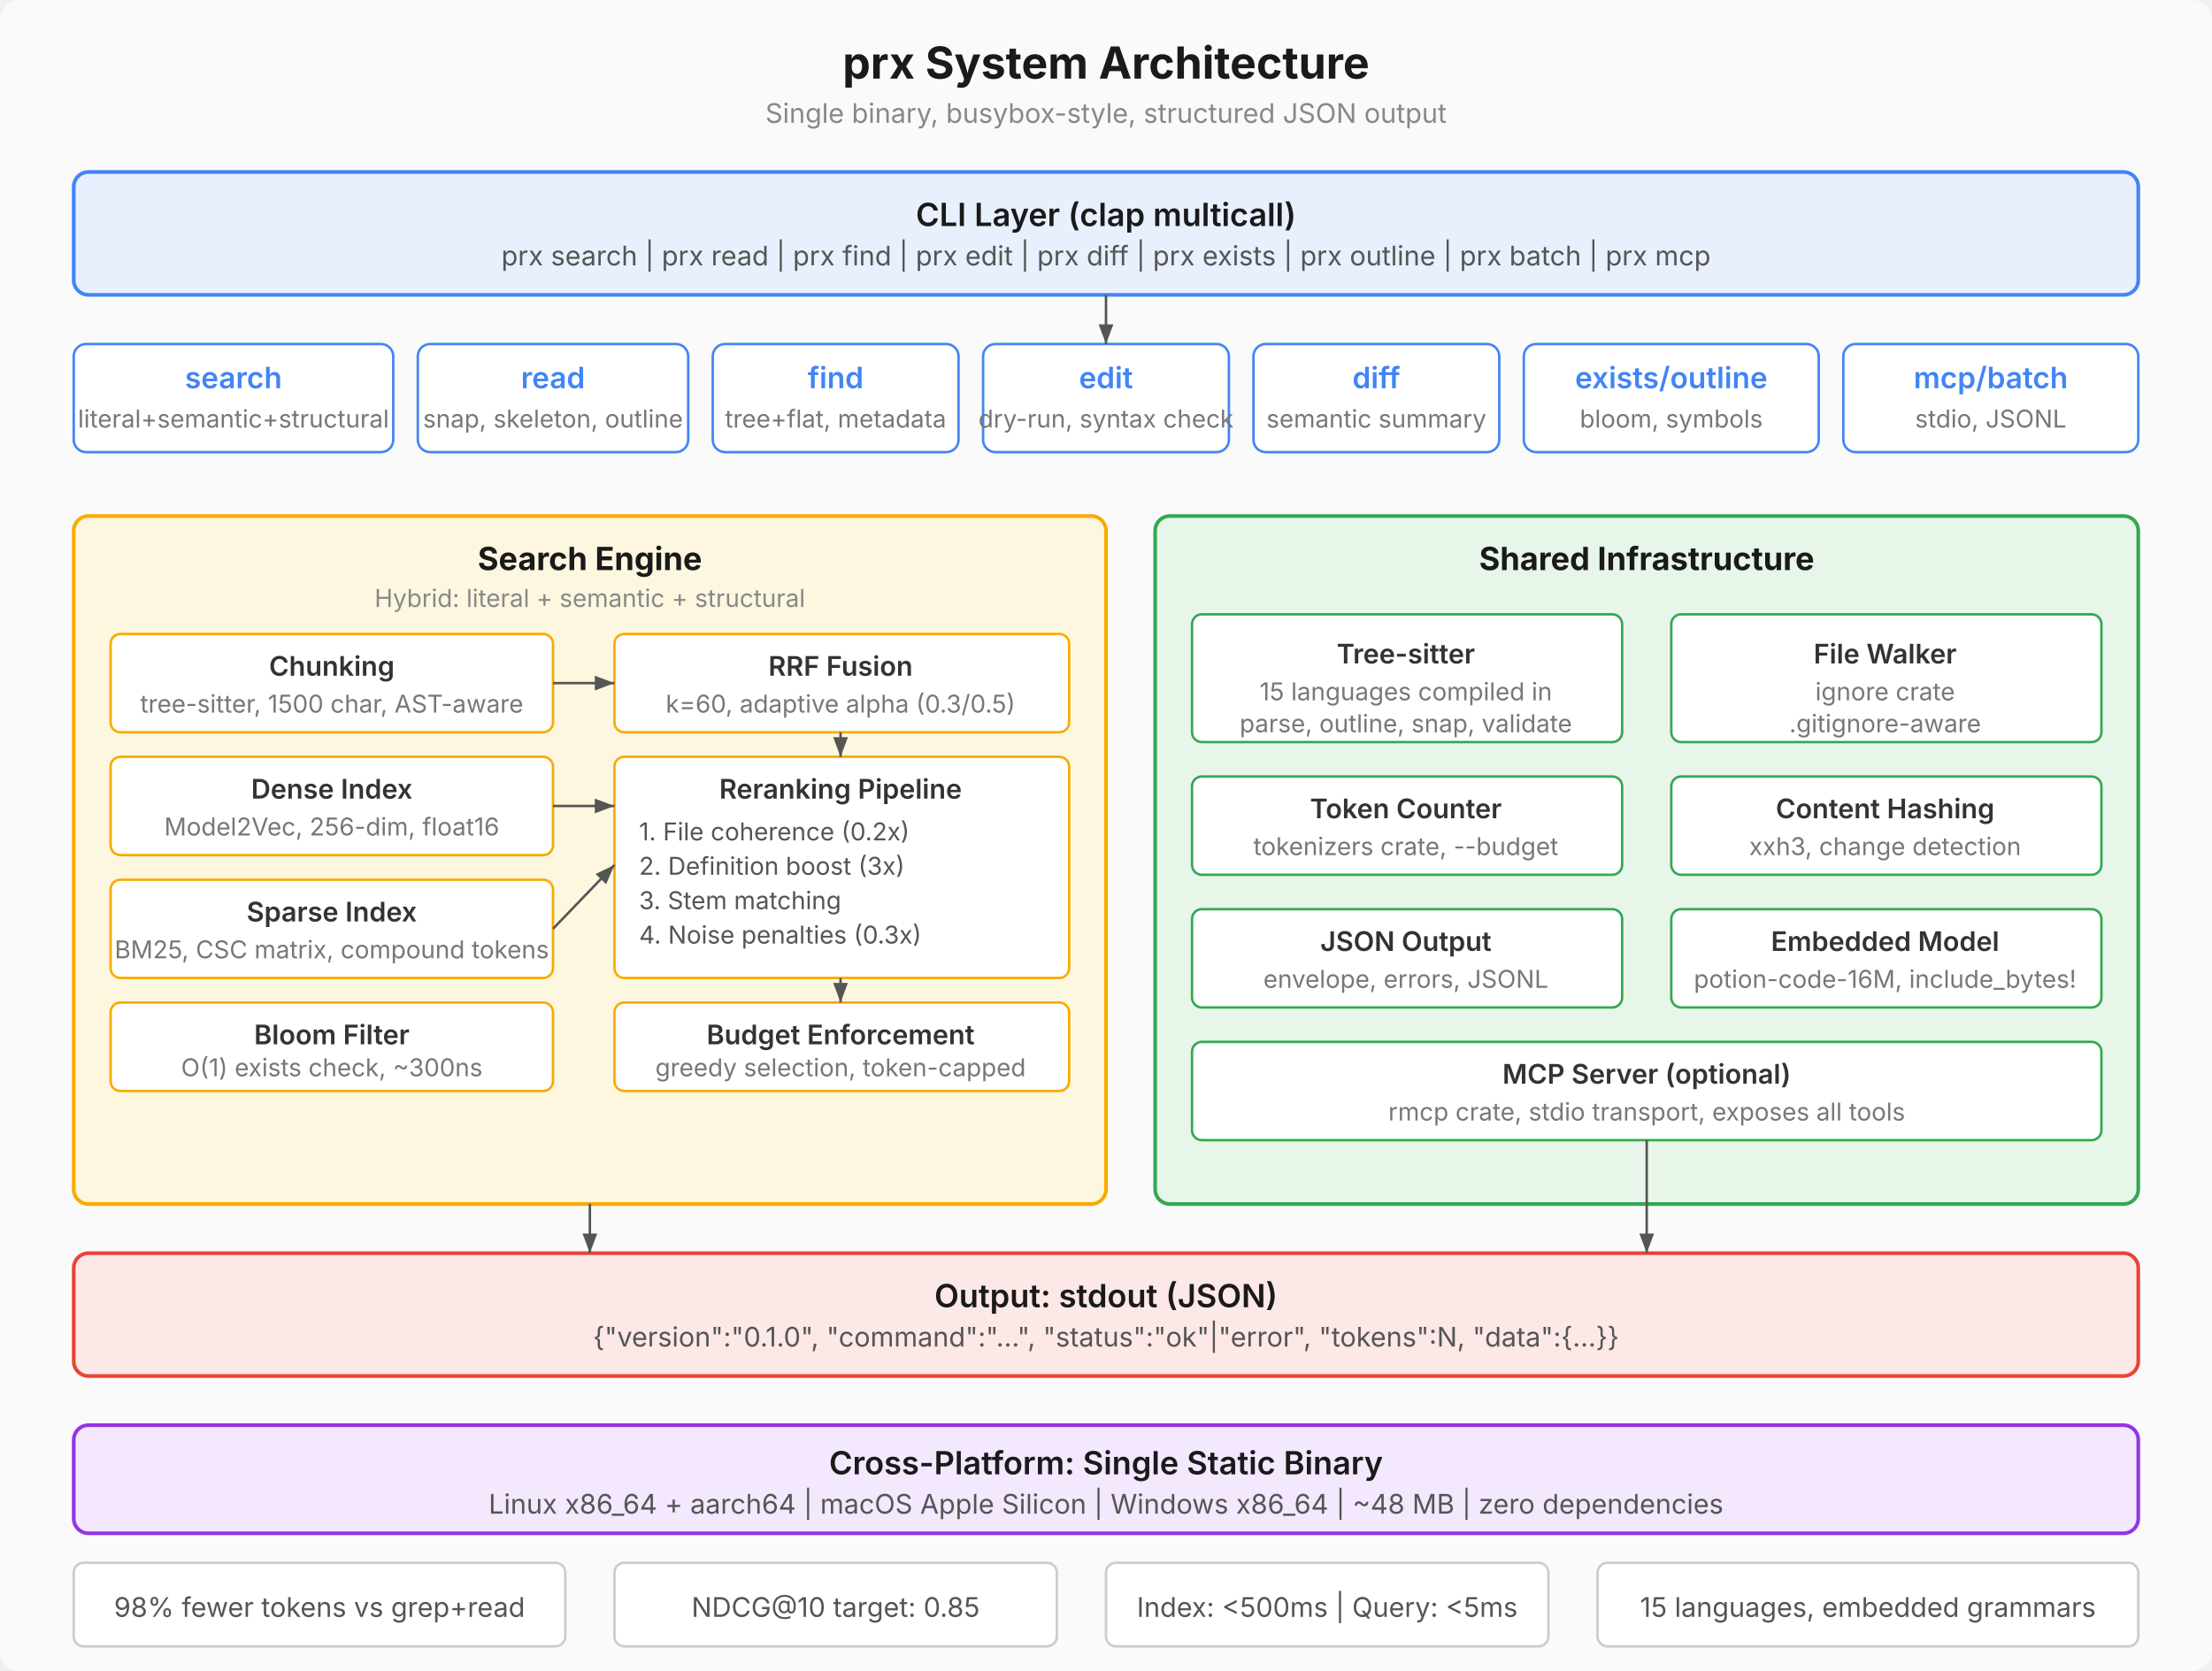
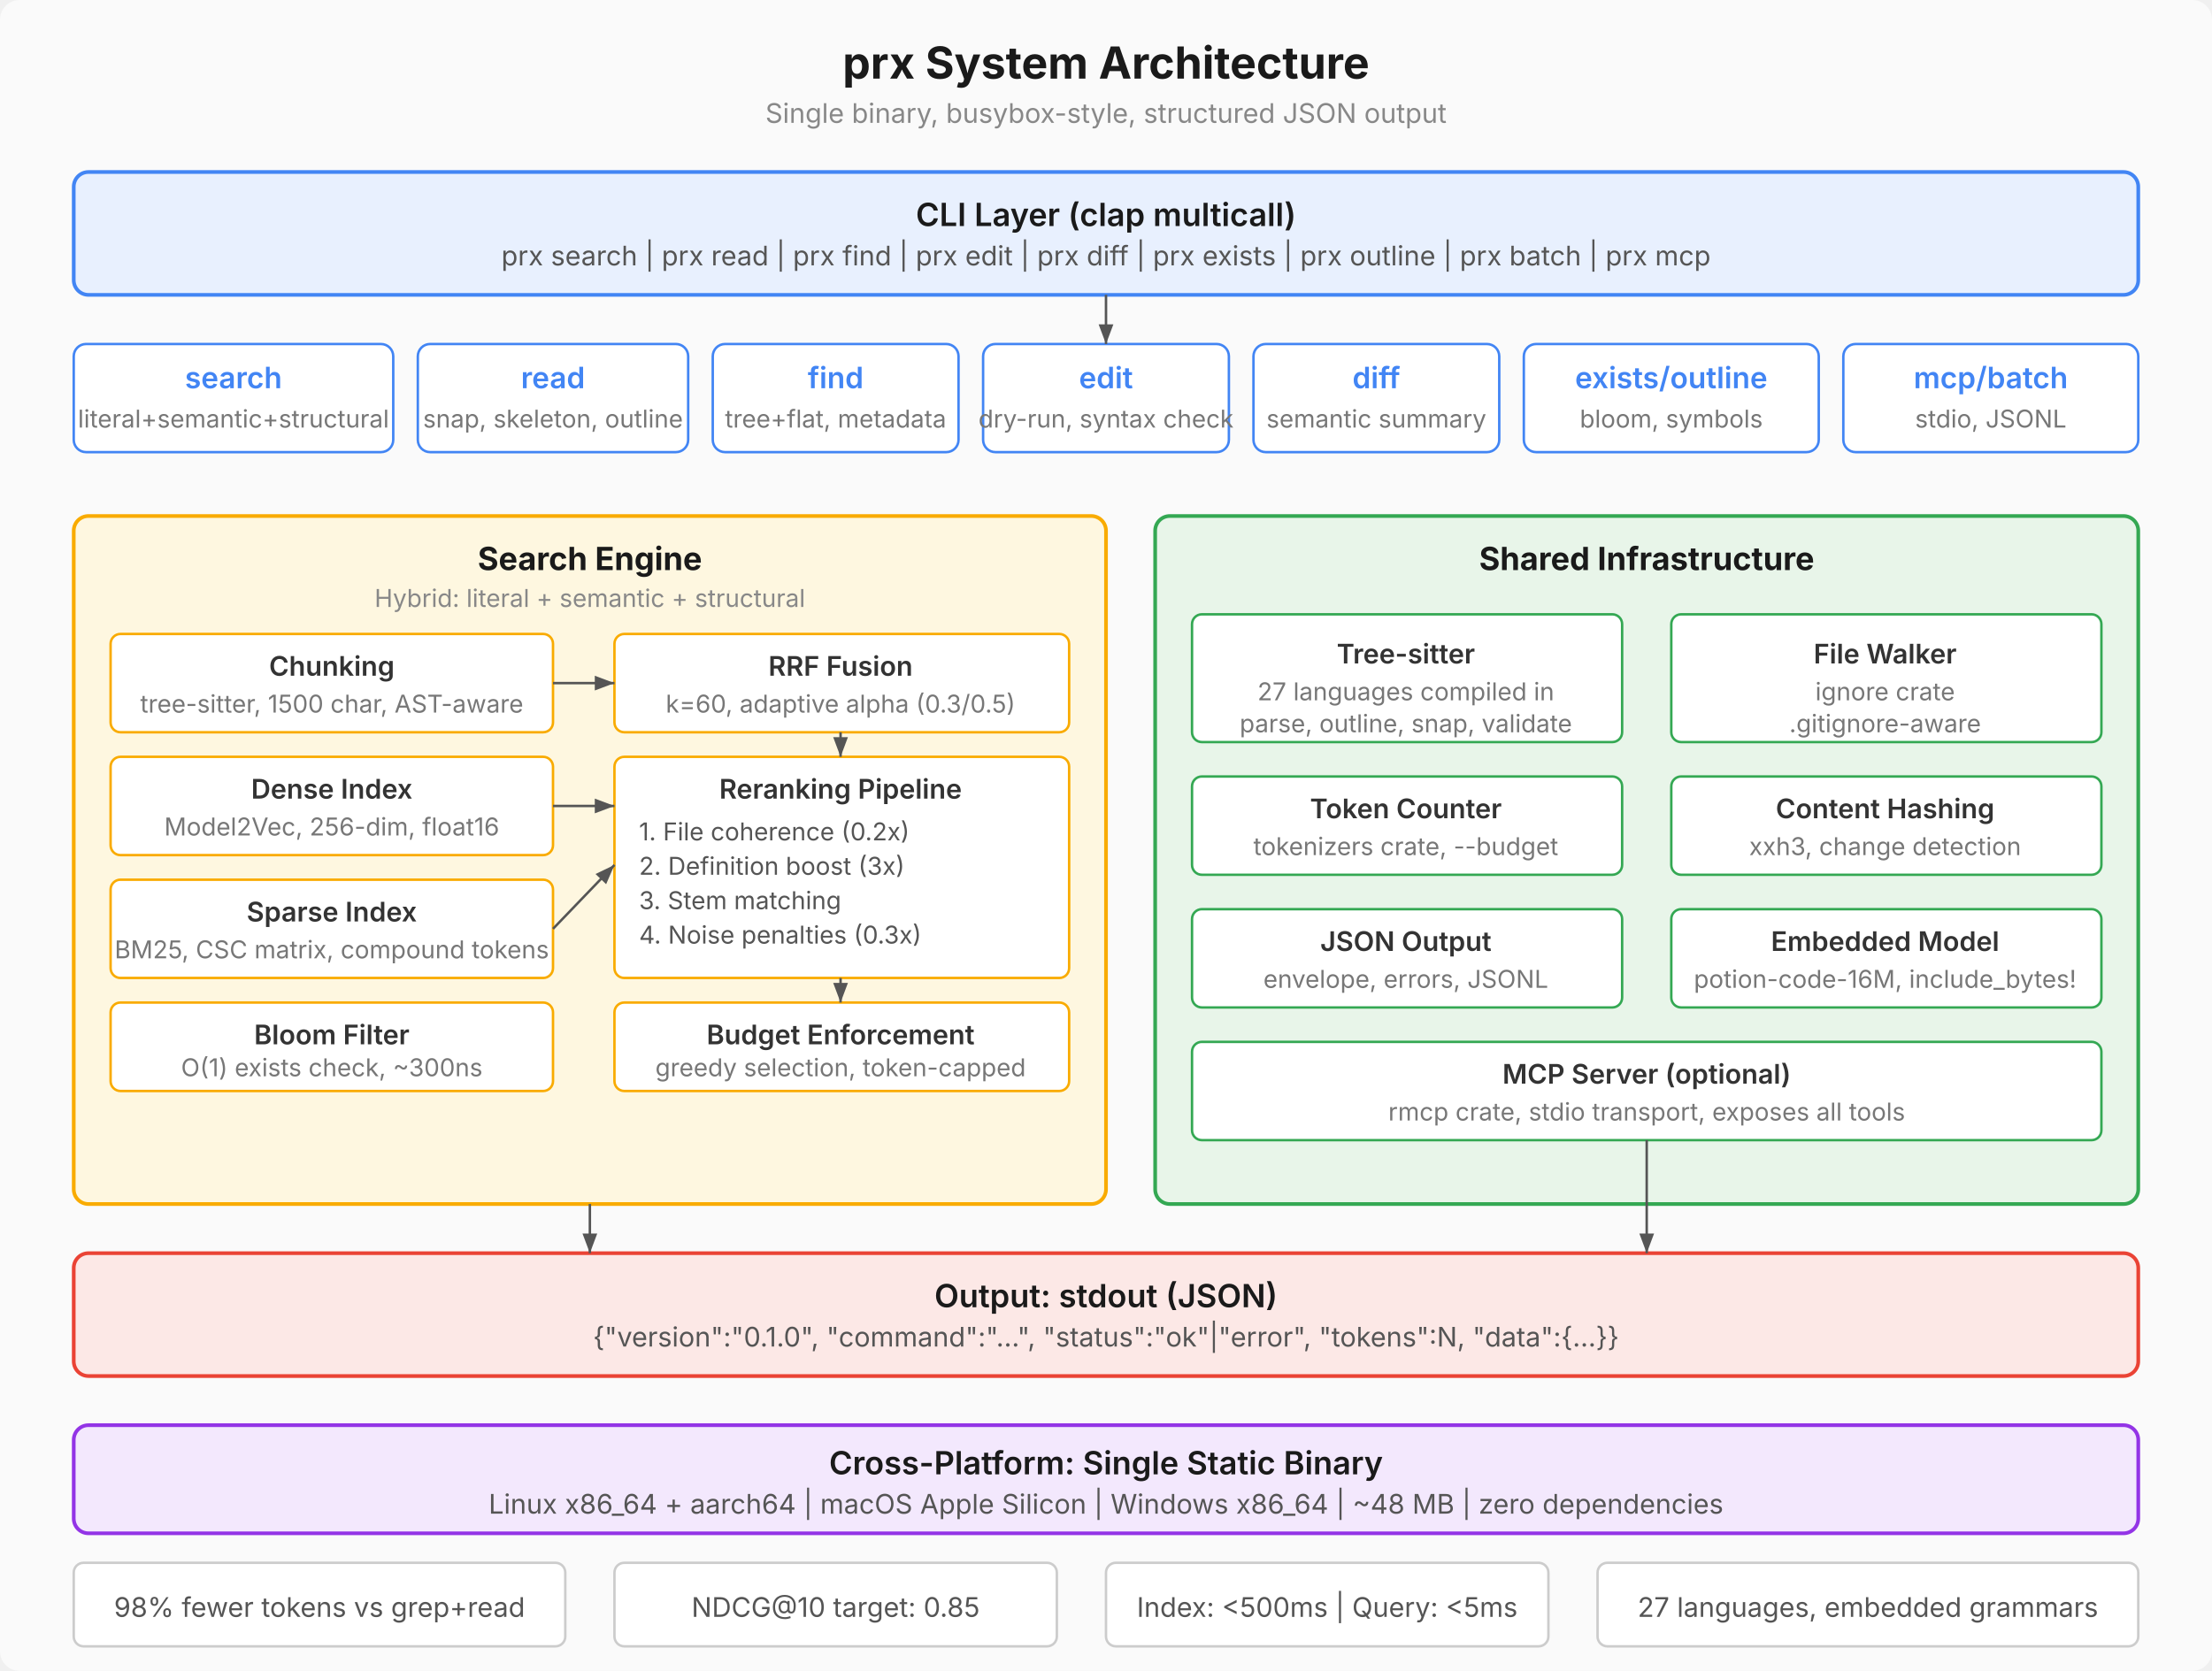
<svg xmlns="http://www.w3.org/2000/svg" viewBox="0 0 900 680" font-family="system-ui, -apple-system, sans-serif" font-size="13">
  <defs>
    <marker id="arrow" markerWidth="8" markerHeight="6" refX="8" refY="3" orient="auto">
      <path d="M0,0 L8,3 L0,6" fill="#555" />
    </marker>
  </defs>
  <rect width="900" height="680" fill="#fafafa" rx="8" />
  <text x="450" y="32" text-anchor="middle" font-size="18" font-weight="bold" fill="#1a1a1a">prx System Architecture</text>
  <text x="450" y="50" text-anchor="middle" font-size="11" fill="#888">Single binary, busybox-style, structured JSON output</text>
  <rect x="30" y="70" width="840" height="50" rx="6" fill="#e8f0fe" stroke="#4285f4" stroke-width="1.5" />
  <text x="450" y="92" text-anchor="middle" font-weight="600" fill="#1a1a1a">CLI Layer (clap multicall)</text>
  <text x="450" y="108" text-anchor="middle" font-size="11" fill="#555">prx search | prx read | prx find | prx edit | prx diff | prx exists | prx outline | prx batch | prx mcp</text>
  <rect x="30" y="140" width="130" height="44" rx="5" fill="#fff" stroke="#4285f4" stroke-width="1" />
  <text x="95" y="158" text-anchor="middle" font-size="12" font-weight="600" fill="#4285f4">search</text>
  <text x="95" y="174" text-anchor="middle" font-size="10" fill="#777">literal+semantic+structural</text>
  <rect x="170" y="140" width="110" height="44" rx="5" fill="#fff" stroke="#4285f4" stroke-width="1" />
  <text x="225" y="158" text-anchor="middle" font-size="12" font-weight="600" fill="#4285f4">read</text>
  <text x="225" y="174" text-anchor="middle" font-size="10" fill="#777">snap, skeleton, outline</text>
  <rect x="290" y="140" width="100" height="44" rx="5" fill="#fff" stroke="#4285f4" stroke-width="1" />
  <text x="340" y="158" text-anchor="middle" font-size="12" font-weight="600" fill="#4285f4">find</text>
  <text x="340" y="174" text-anchor="middle" font-size="10" fill="#777">tree+flat, metadata</text>
  <rect x="400" y="140" width="100" height="44" rx="5" fill="#fff" stroke="#4285f4" stroke-width="1" />
  <text x="450" y="158" text-anchor="middle" font-size="12" font-weight="600" fill="#4285f4">edit</text>
  <text x="450" y="174" text-anchor="middle" font-size="10" fill="#777">dry-run, syntax check</text>
  <rect x="510" y="140" width="100" height="44" rx="5" fill="#fff" stroke="#4285f4" stroke-width="1" />
  <text x="560" y="158" text-anchor="middle" font-size="12" font-weight="600" fill="#4285f4">diff</text>
  <text x="560" y="174" text-anchor="middle" font-size="10" fill="#777">semantic summary</text>
  <rect x="620" y="140" width="120" height="44" rx="5" fill="#fff" stroke="#4285f4" stroke-width="1" />
  <text x="680" y="158" text-anchor="middle" font-size="12" font-weight="600" fill="#4285f4">exists/outline</text>
  <text x="680" y="174" text-anchor="middle" font-size="10" fill="#777">bloom, symbols</text>
  <rect x="750" y="140" width="120" height="44" rx="5" fill="#fff" stroke="#4285f4" stroke-width="1" />
  <text x="810" y="158" text-anchor="middle" font-size="12" font-weight="600" fill="#4285f4">mcp/batch</text>
  <text x="810" y="174" text-anchor="middle" font-size="10" fill="#777">stdio, JSONL</text>
  <line x1="450" y1="120" x2="450" y2="140" stroke="#555" stroke-width="1" marker-end="url(#arrow)" />
  <rect x="30" y="210" width="420" height="280" rx="6" fill="#fef7e0" stroke="#f9ab00" stroke-width="1.5" />
  <text x="240" y="232" text-anchor="middle" font-weight="700" fill="#1a1a1a">Search Engine</text>
  <text x="240" y="247" text-anchor="middle" font-size="10" fill="#888">Hybrid: literal + semantic + structural</text>
  <rect x="45" y="258" width="180" height="40" rx="4" fill="#fff" stroke="#f9ab00" stroke-width="1" />
  <text x="135" y="275" text-anchor="middle" font-size="11" font-weight="600" fill="#333">Chunking</text>
  <text x="135" y="290" text-anchor="middle" font-size="10" fill="#777">tree-sitter, 1500 char, AST-aware</text>
  <rect x="45" y="308" width="180" height="40" rx="4" fill="#fff" stroke="#f9ab00" stroke-width="1" />
  <text x="135" y="325" text-anchor="middle" font-size="11" font-weight="600" fill="#333">Dense Index</text>
  <text x="135" y="340" text-anchor="middle" font-size="10" fill="#777">Model2Vec, 256-dim, float16</text>
  <rect x="45" y="358" width="180" height="40" rx="4" fill="#fff" stroke="#f9ab00" stroke-width="1" />
  <text x="135" y="375" text-anchor="middle" font-size="11" font-weight="600" fill="#333">Sparse Index</text>
  <text x="135" y="390" text-anchor="middle" font-size="10" fill="#777">BM25, CSC matrix, compound tokens</text>
  <rect x="250" y="258" width="185" height="40" rx="4" fill="#fff" stroke="#f9ab00" stroke-width="1" />
  <text x="342" y="275" text-anchor="middle" font-size="11" font-weight="600" fill="#333">RRF Fusion</text>
  <text x="342" y="290" text-anchor="middle" font-size="10" fill="#777">k=60, adaptive alpha (0.3/0.5)</text>
  <rect x="250" y="308" width="185" height="90" rx="4" fill="#fff" stroke="#f9ab00" stroke-width="1" />
  <text x="342" y="325" text-anchor="middle" font-size="11" font-weight="600" fill="#333">Reranking Pipeline</text>
  <text x="260" y="342" font-size="10" fill="#555">1. File coherence (0.2x)</text>
  <text x="260" y="356" font-size="10" fill="#555">2. Definition boost (3x)</text>
  <text x="260" y="370" font-size="10" fill="#555">3. Stem matching</text>
  <text x="260" y="384" font-size="10" fill="#555">4. Noise penalties (0.3x)</text>
  <rect x="250" y="408" width="185" height="36" rx="4" fill="#fff" stroke="#f9ab00" stroke-width="1" />
  <text x="342" y="425" text-anchor="middle" font-size="11" font-weight="600" fill="#333">Budget Enforcement</text>
  <text x="342" y="438" text-anchor="middle" font-size="10" fill="#777">greedy selection, token-capped</text>
  <rect x="45" y="408" width="180" height="36" rx="4" fill="#fff" stroke="#f9ab00" stroke-width="1" />
  <text x="135" y="425" text-anchor="middle" font-size="11" font-weight="600" fill="#333">Bloom Filter</text>
  <text x="135" y="438" text-anchor="middle" font-size="10" fill="#777">O(1) exists check, ~300ns</text>
  <line x1="225" y1="278" x2="250" y2="278" stroke="#555" stroke-width="1" marker-end="url(#arrow)" />
  <line x1="225" y1="328" x2="250" y2="328" stroke="#555" stroke-width="1" marker-end="url(#arrow)" />
  <line x1="225" y1="378" x2="250" y2="352" stroke="#555" stroke-width="1" marker-end="url(#arrow)" />
  <line x1="342" y1="298" x2="342" y2="308" stroke="#555" stroke-width="1" marker-end="url(#arrow)" />
  <line x1="342" y1="398" x2="342" y2="408" stroke="#555" stroke-width="1" marker-end="url(#arrow)" />
  <rect x="470" y="210" width="400" height="280" rx="6" fill="#e8f5e9" stroke="#34a853" stroke-width="1.5" />
  <text x="670" y="232" text-anchor="middle" font-weight="700" fill="#1a1a1a">Shared Infrastructure</text>
  <rect x="485" y="250" width="175" height="52" rx="4" fill="#fff" stroke="#34a853" stroke-width="1" />
  <text x="572" y="270" text-anchor="middle" font-size="11" font-weight="600" fill="#333">Tree-sitter</text>
-   <text x="572" y="285" text-anchor="middle" font-size="10" fill="#777">15 languages compiled in</text>
+   <text x="572" y="285" text-anchor="middle" font-size="10" fill="#777">27 languages compiled in</text>
  <text x="572" y="298" text-anchor="middle" font-size="10" fill="#777">parse, outline, snap, validate</text>
  <rect x="680" y="250" width="175" height="52" rx="4" fill="#fff" stroke="#34a853" stroke-width="1" />
  <text x="767" y="270" text-anchor="middle" font-size="11" font-weight="600" fill="#333">File Walker</text>
  <text x="767" y="285" text-anchor="middle" font-size="10" fill="#777">ignore crate</text>
  <text x="767" y="298" text-anchor="middle" font-size="10" fill="#777">.gitignore-aware</text>
  <rect x="485" y="316" width="175" height="40" rx="4" fill="#fff" stroke="#34a853" stroke-width="1" />
  <text x="572" y="333" text-anchor="middle" font-size="11" font-weight="600" fill="#333">Token Counter</text>
  <text x="572" y="348" text-anchor="middle" font-size="10" fill="#777">tokenizers crate, --budget</text>
  <rect x="680" y="316" width="175" height="40" rx="4" fill="#fff" stroke="#34a853" stroke-width="1" />
  <text x="767" y="333" text-anchor="middle" font-size="11" font-weight="600" fill="#333">Content Hashing</text>
  <text x="767" y="348" text-anchor="middle" font-size="10" fill="#777">xxh3, change detection</text>
  <rect x="485" y="370" width="175" height="40" rx="4" fill="#fff" stroke="#34a853" stroke-width="1" />
  <text x="572" y="387" text-anchor="middle" font-size="11" font-weight="600" fill="#333">JSON Output</text>
  <text x="572" y="402" text-anchor="middle" font-size="10" fill="#777">envelope, errors, JSONL</text>
  <rect x="680" y="370" width="175" height="40" rx="4" fill="#fff" stroke="#34a853" stroke-width="1" />
  <text x="767" y="387" text-anchor="middle" font-size="11" font-weight="600" fill="#333">Embedded Model</text>
  <text x="767" y="402" text-anchor="middle" font-size="10" fill="#777">potion-code-16M, include_bytes!</text>
  <rect x="485" y="424" width="370" height="40" rx="4" fill="#fff" stroke="#34a853" stroke-width="1" />
  <text x="670" y="441" text-anchor="middle" font-size="11" font-weight="600" fill="#333">MCP Server (optional)</text>
  <text x="670" y="456" text-anchor="middle" font-size="10" fill="#777">rmcp crate, stdio transport, exposes all tools</text>
  <rect x="30" y="510" width="840" height="50" rx="6" fill="#fce8e6" stroke="#ea4335" stroke-width="1.5" />
  <text x="450" y="532" text-anchor="middle" font-weight="600" fill="#1a1a1a">Output: stdout (JSON)</text>
  <text x="450" y="548" text-anchor="middle" font-size="11" fill="#555">{"version":"0.1.0", "command":"...", "status":"ok"|"error", "tokens":N, "data":{...}}</text>
  <line x1="240" y1="490" x2="240" y2="510" stroke="#555" stroke-width="1" marker-end="url(#arrow)" />
  <line x1="670" y1="464" x2="670" y2="510" stroke="#555" stroke-width="1" marker-end="url(#arrow)" />
  <rect x="30" y="580" width="840" height="44" rx="6" fill="#f3e8fd" stroke="#9334e6" stroke-width="1.5" />
  <text x="450" y="600" text-anchor="middle" font-weight="600" fill="#1a1a1a">Cross-Platform: Single Static Binary</text>
  <text x="450" y="616" text-anchor="middle" font-size="11" fill="#555">Linux x86_64 + aarch64 | macOS Apple Silicon | Windows x86_64 | ~48 MB | zero dependencies</text>
  <rect x="30" y="636" width="200" height="34" rx="4" fill="#fff" stroke="#ccc" stroke-width="1" />
  <text x="130" y="658" text-anchor="middle" font-size="11" fill="#555">98% fewer tokens vs grep+read</text>
  <rect x="250" y="636" width="180" height="34" rx="4" fill="#fff" stroke="#ccc" stroke-width="1" />
  <text x="340" y="658" text-anchor="middle" font-size="11" fill="#555">NDCG@10 target: 0.85</text>
  <rect x="450" y="636" width="180" height="34" rx="4" fill="#fff" stroke="#ccc" stroke-width="1" />
  <text x="540" y="658" text-anchor="middle" font-size="11" fill="#555">Index: &lt;500ms | Query: &lt;5ms</text>
  <rect x="650" y="636" width="220" height="34" rx="4" fill="#fff" stroke="#ccc" stroke-width="1" />
-   <text x="760" y="658" text-anchor="middle" font-size="11" fill="#555">15 languages, embedded grammars</text>
+   <text x="760" y="658" text-anchor="middle" font-size="11" fill="#555">27 languages, embedded grammars</text>
</svg>
